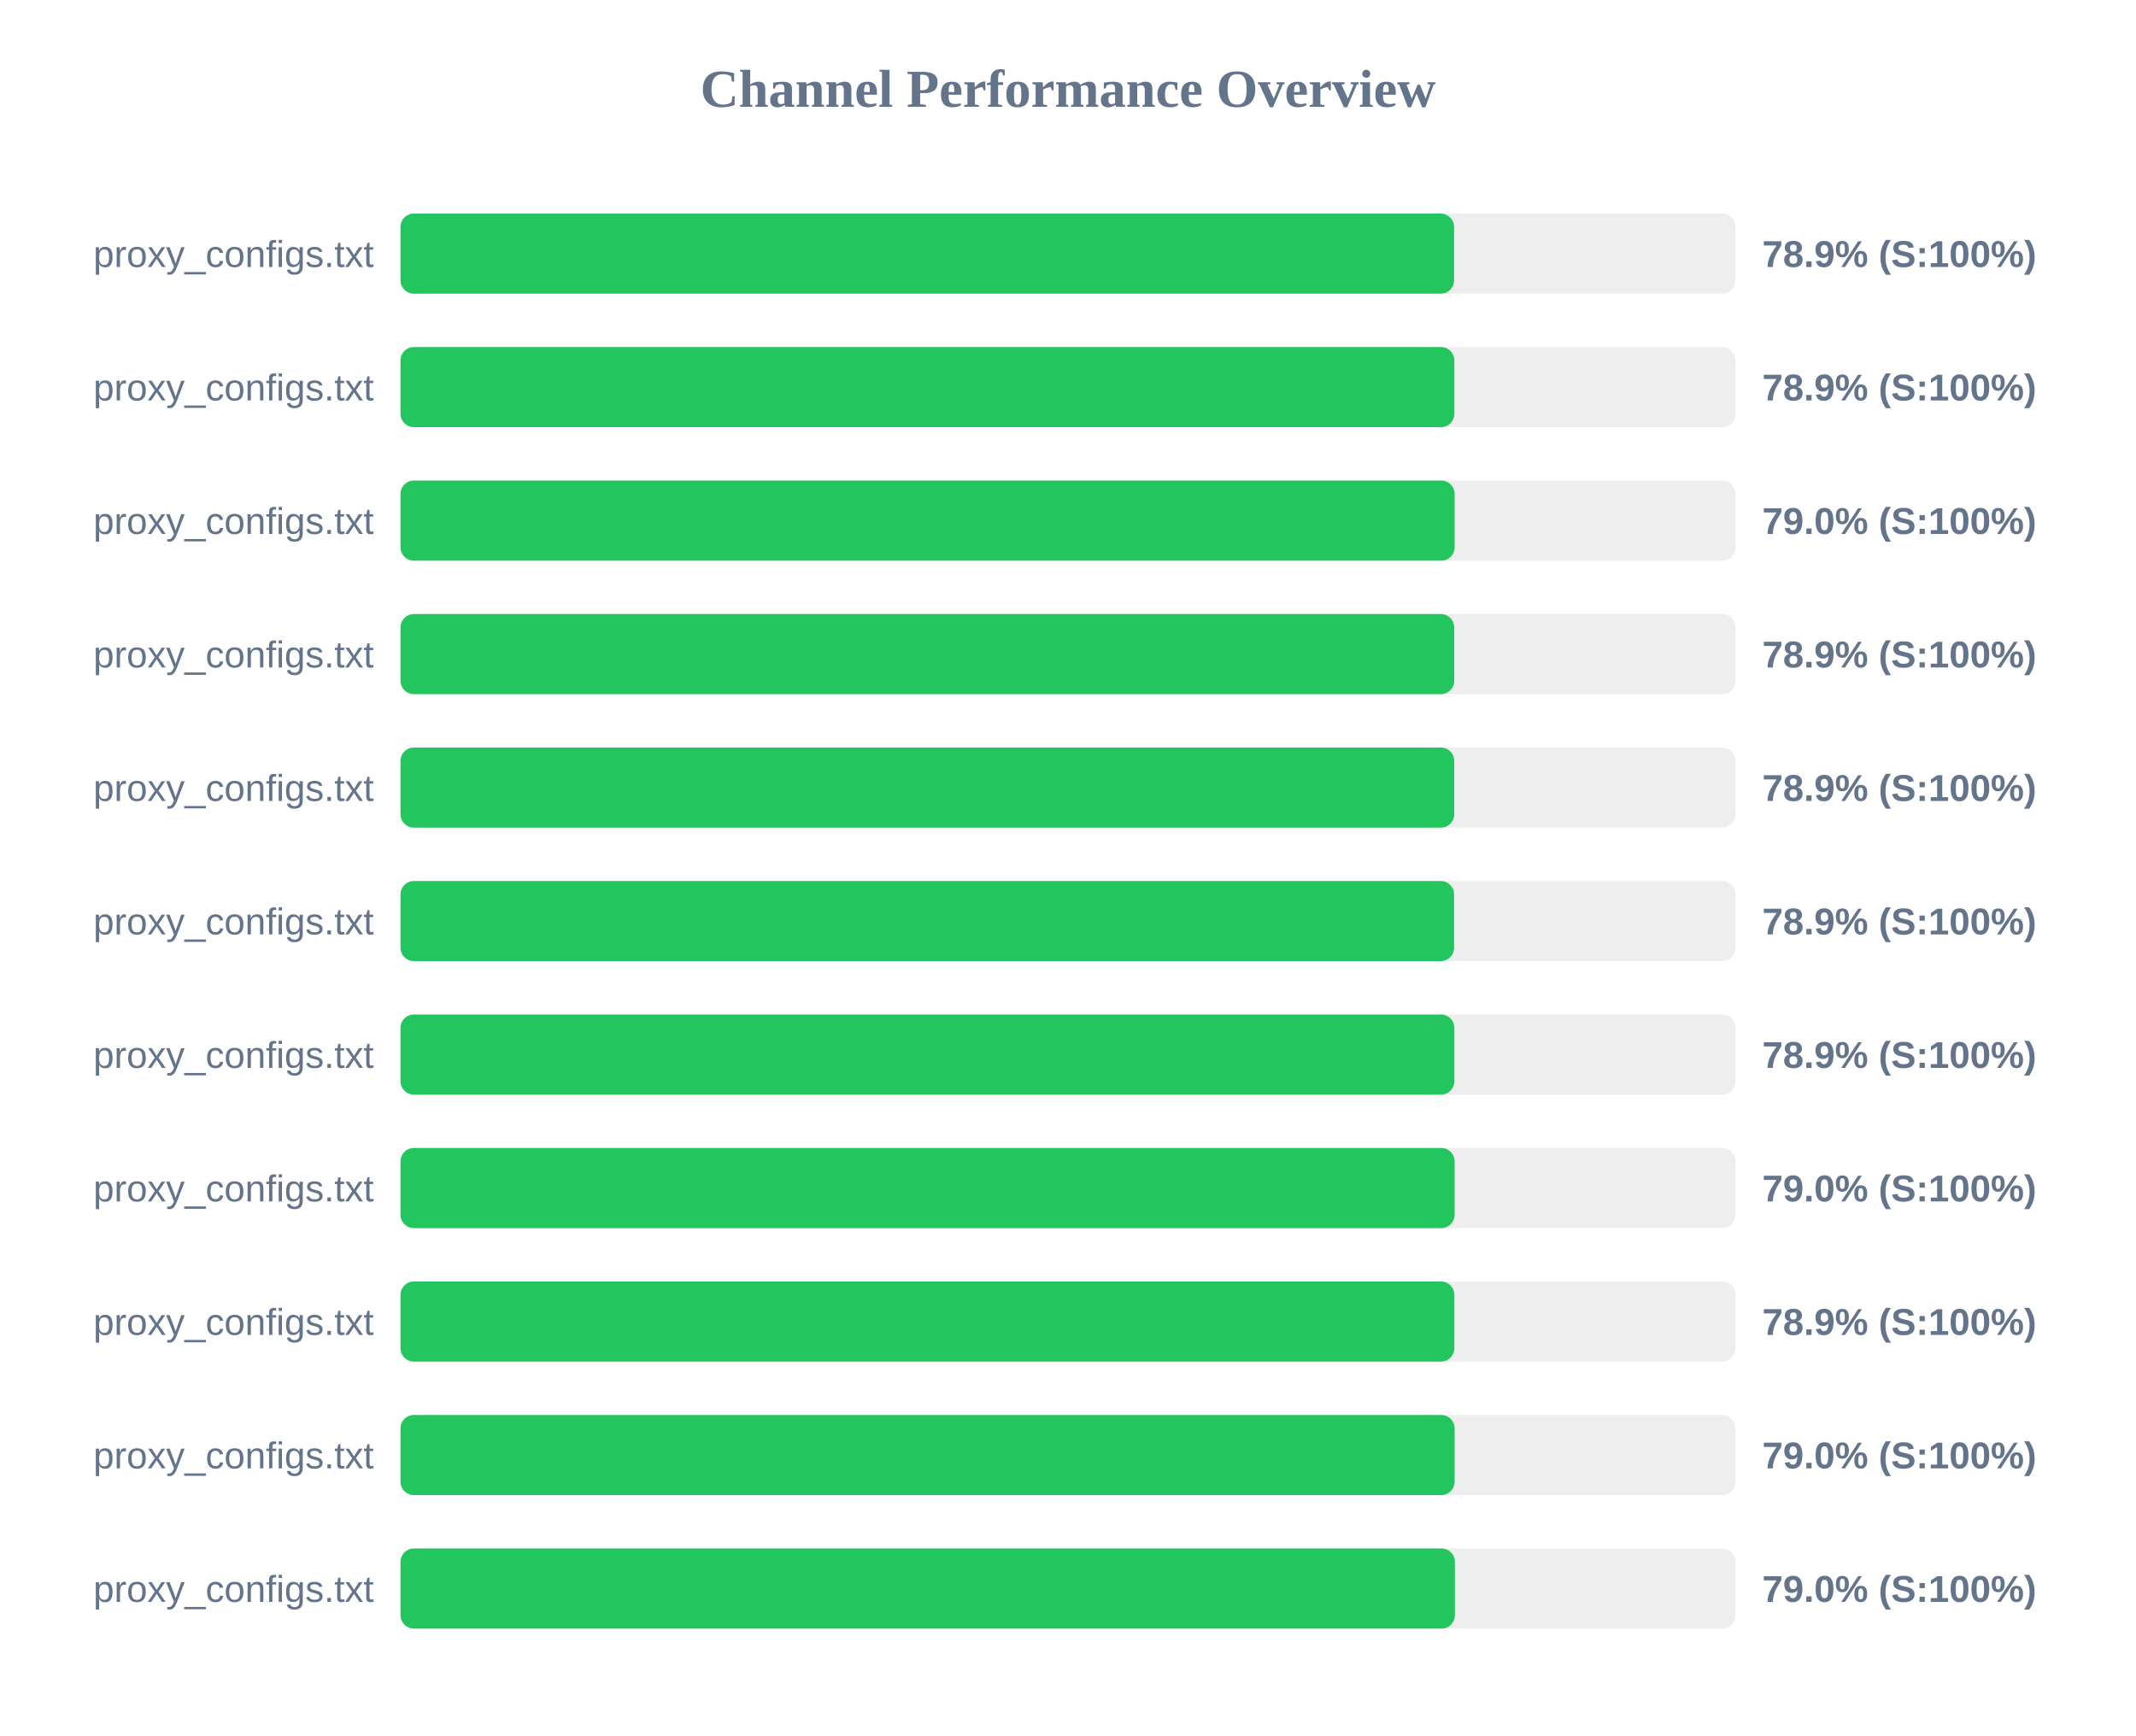
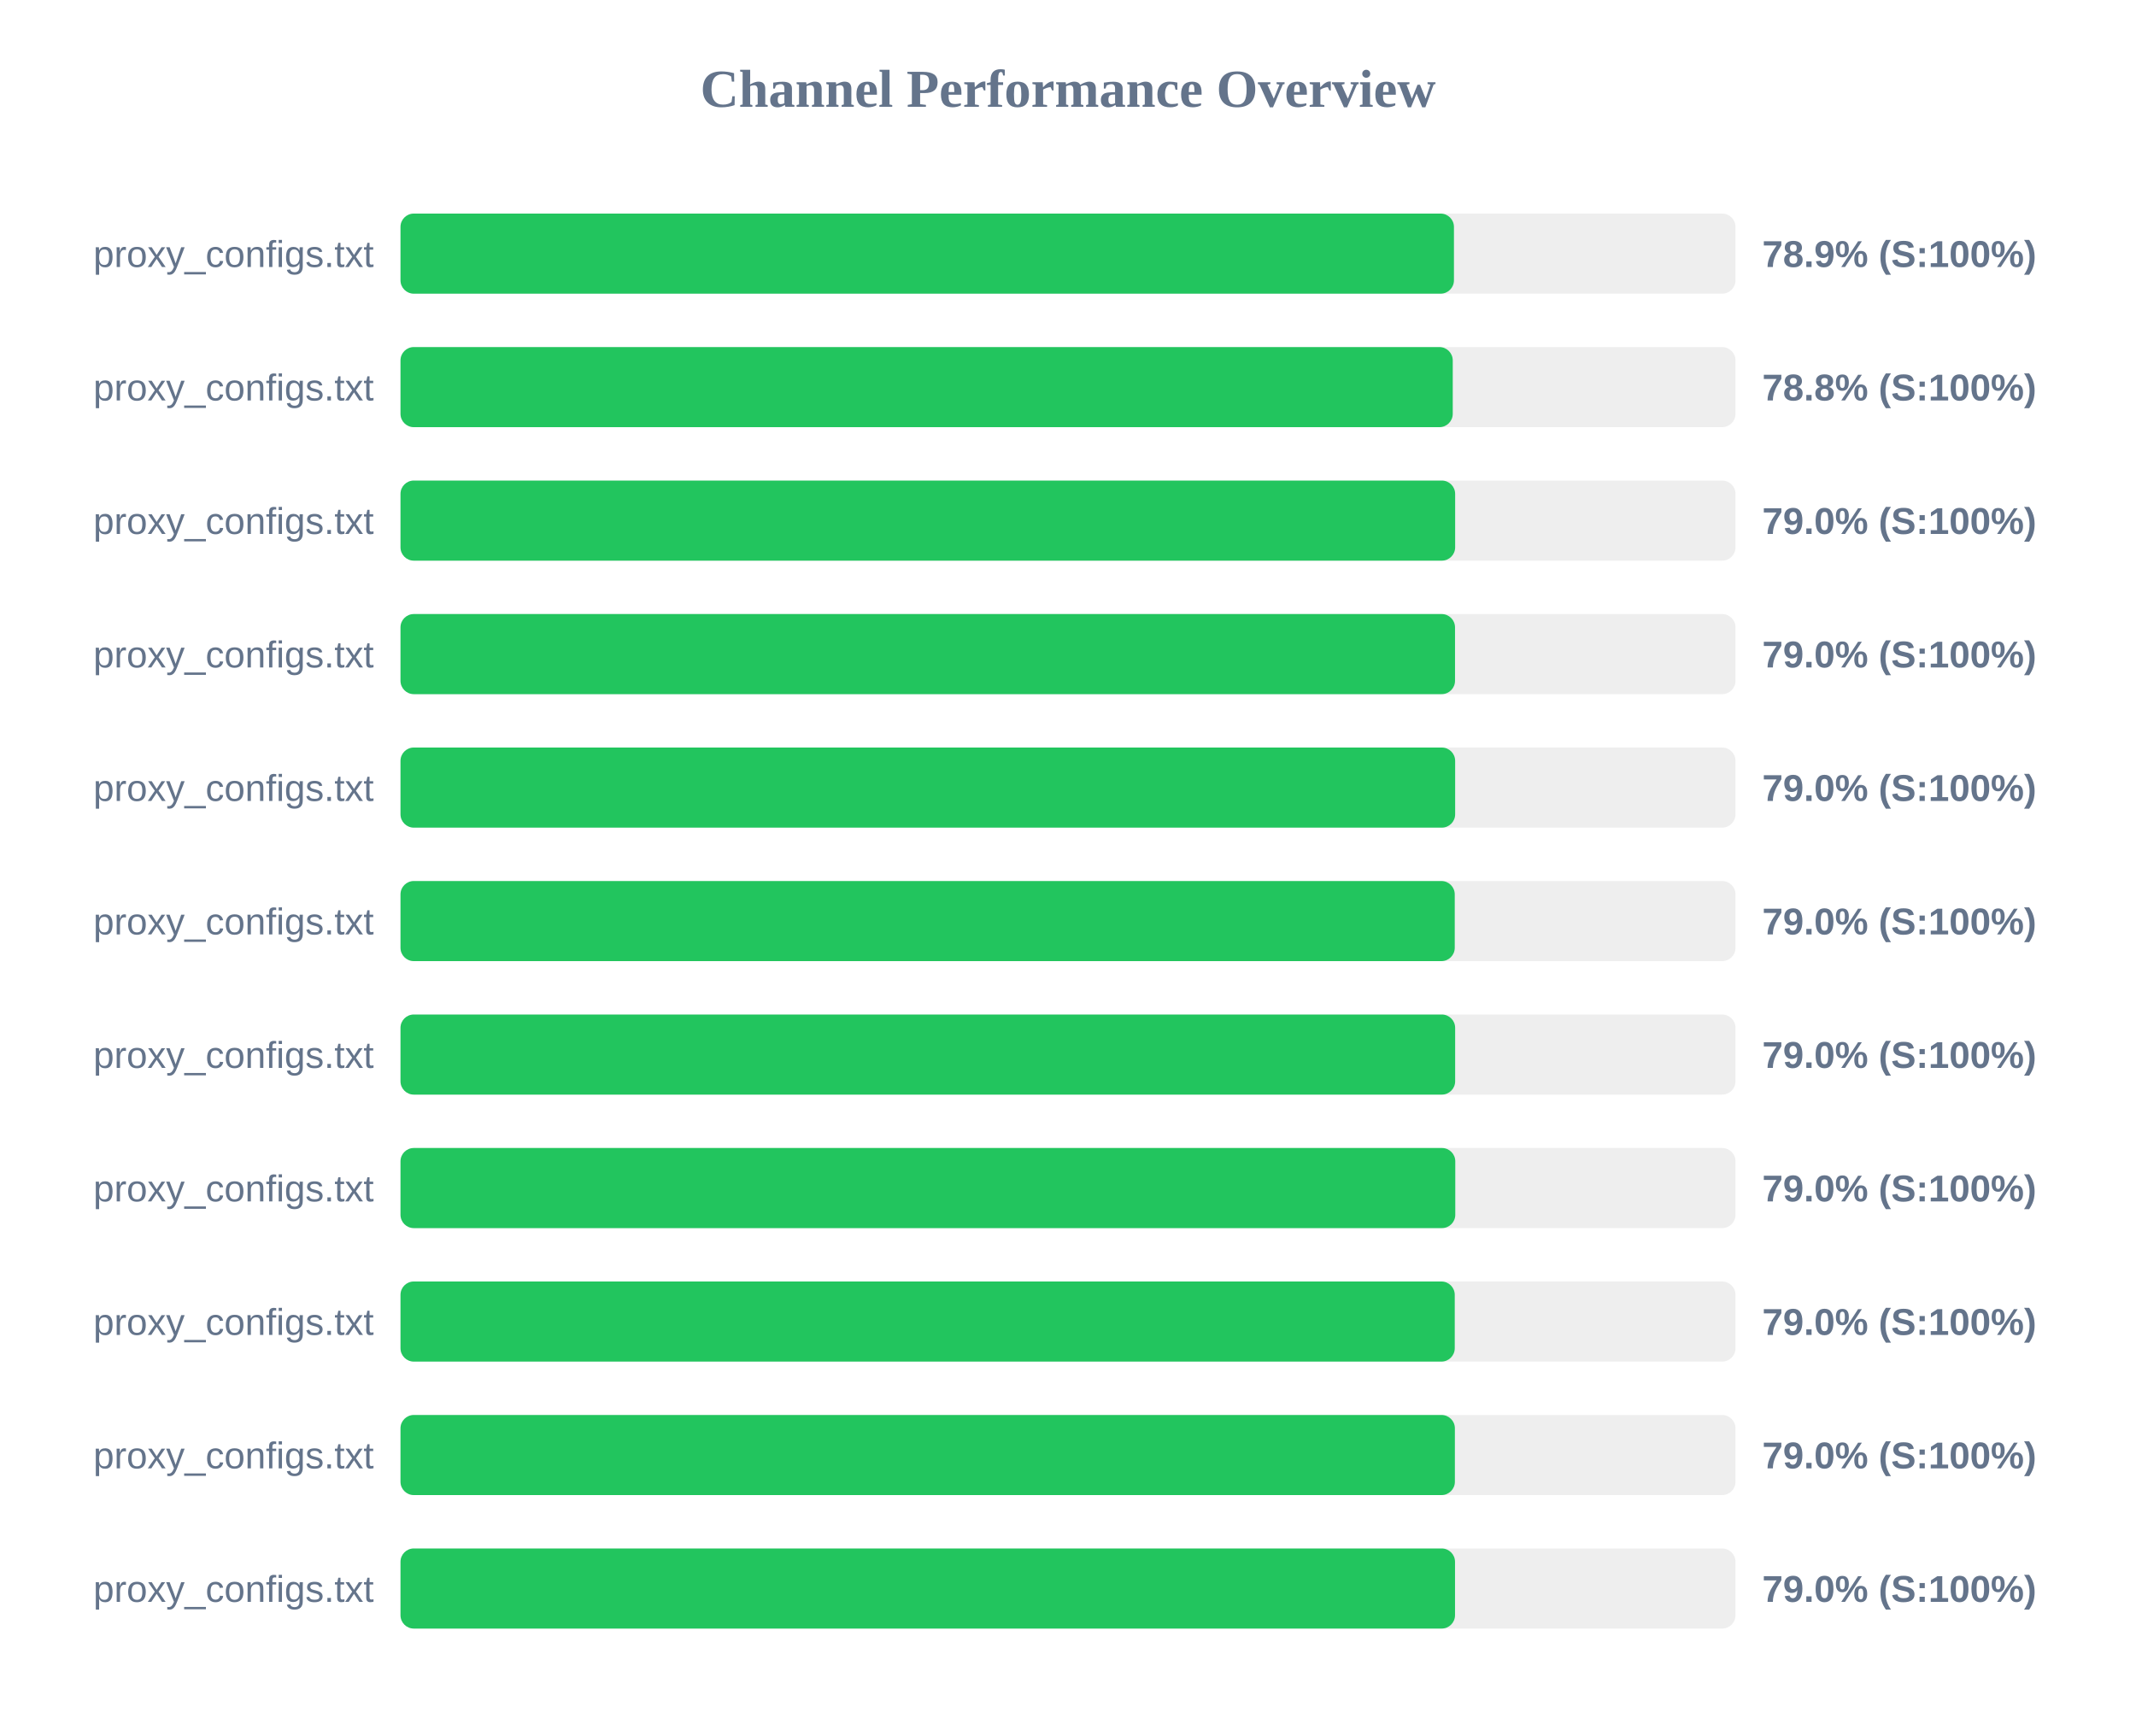
<svg xmlns="http://www.w3.org/2000/svg" width="800" height="650" version="1.1">
  <style>
        .row { font: 14px Arial; fill: #64748b; }
        .score { font: bold 14px Arial; fill: #64748b; }
    </style>
  <text x="400" y="40" text-anchor="middle" font-size="20px" font-weight="bold" fill="#64748b">Channel Performance Overview</text>
  <rect x="150" y="80" width="500" height="30" fill="#eee" rx="5" />
-   <rect x="150" y="80" width="394.6" height="30" fill="#22c55e" rx="5" />
+   <rect x="150" y="80" width="394.55" height="30" fill="#22c55e" rx="5" />
  <text x="140" y="100" text-anchor="end" class="row">proxy_configs.txt</text>
  <text x="660" y="100" text-anchor="start" class="score">78.9% (S:100%)</text>
  <rect x="150" y="130" width="500" height="30" fill="#eee" rx="5" />
-   <rect x="150" y="130" width="394.7" height="30" fill="#22c55e" rx="5" />
+   <rect x="150" y="130" width="394.1" height="30" fill="#22c55e" rx="5" />
  <text x="140" y="150" text-anchor="end" class="row">proxy_configs.txt</text>
-   <text x="660" y="150" text-anchor="start" class="score">78.9% (S:100%)</text>
+   <text x="660" y="150" text-anchor="start" class="score">78.8% (S:100%)</text>
  <rect x="150" y="180" width="500" height="30" fill="#eee" rx="5" />
-   <rect x="150" y="180" width="394.8" height="30" fill="#22c55e" rx="5" />
+   <rect x="150" y="180" width="395.0" height="30" fill="#22c55e" rx="5" />
  <text x="140" y="200" text-anchor="end" class="row">proxy_configs.txt</text>
  <text x="660" y="200" text-anchor="start" class="score">79.0% (S:100%)</text>
  <rect x="150" y="230" width="500" height="30" fill="#eee" rx="5" />
-   <rect x="150" y="230" width="394.65" height="30" fill="#22c55e" rx="5" />
+   <rect x="150" y="230" width="394.95" height="30" fill="#22c55e" rx="5" />
  <text x="140" y="250" text-anchor="end" class="row">proxy_configs.txt</text>
-   <text x="660" y="250" text-anchor="start" class="score">78.9% (S:100%)</text>
+   <text x="660" y="250" text-anchor="start" class="score">79.0% (S:100%)</text>
  <rect x="150" y="280" width="500" height="30" fill="#eee" rx="5" />
-   <rect x="150" y="280" width="394.65" height="30" fill="#22c55e" rx="5" />
+   <rect x="150" y="280" width="395.0" height="30" fill="#22c55e" rx="5" />
  <text x="140" y="300" text-anchor="end" class="row">proxy_configs.txt</text>
-   <text x="660" y="300" text-anchor="start" class="score">78.9% (S:100%)</text>
+   <text x="660" y="300" text-anchor="start" class="score">79.0% (S:100%)</text>
  <rect x="150" y="330" width="500" height="30" fill="#eee" rx="5" />
-   <rect x="150" y="330" width="394.6" height="30" fill="#22c55e" rx="5" />
+   <rect x="150" y="330" width="394.85" height="30" fill="#22c55e" rx="5" />
  <text x="140" y="350" text-anchor="end" class="row">proxy_configs.txt</text>
-   <text x="660" y="350" text-anchor="start" class="score">78.9% (S:100%)</text>
+   <text x="660" y="350" text-anchor="start" class="score">79.0% (S:100%)</text>
  <rect x="150" y="380" width="500" height="30" fill="#eee" rx="5" />
-   <rect x="150" y="380" width="394.7" height="30" fill="#22c55e" rx="5" />
+   <rect x="150" y="380" width="395.0" height="30" fill="#22c55e" rx="5" />
  <text x="140" y="400" text-anchor="end" class="row">proxy_configs.txt</text>
-   <text x="660" y="400" text-anchor="start" class="score">78.9% (S:100%)</text>
+   <text x="660" y="400" text-anchor="start" class="score">79.0% (S:100%)</text>
  <rect x="150" y="430" width="500" height="30" fill="#eee" rx="5" />
-   <rect x="150" y="430" width="394.8" height="30" fill="#22c55e" rx="5" />
+   <rect x="150" y="430" width="395.05" height="30" fill="#22c55e" rx="5" />
  <text x="140" y="450" text-anchor="end" class="row">proxy_configs.txt</text>
  <text x="660" y="450" text-anchor="start" class="score">79.0% (S:100%)</text>
  <rect x="150" y="480" width="500" height="30" fill="#eee" rx="5" />
-   <rect x="150" y="480" width="394.7" height="30" fill="#22c55e" rx="5" />
+   <rect x="150" y="480" width="394.85" height="30" fill="#22c55e" rx="5" />
  <text x="140" y="500" text-anchor="end" class="row">proxy_configs.txt</text>
-   <text x="660" y="500" text-anchor="start" class="score">78.9% (S:100%)</text>
+   <text x="660" y="500" text-anchor="start" class="score">79.0% (S:100%)</text>
  <rect x="150" y="530" width="500" height="30" fill="#eee" rx="5" />
-   <rect x="150" y="530" width="394.8" height="30" fill="#22c55e" rx="5" />
+   <rect x="150" y="530" width="394.9" height="30" fill="#22c55e" rx="5" />
  <text x="140" y="550" text-anchor="end" class="row">proxy_configs.txt</text>
  <text x="660" y="550" text-anchor="start" class="score">79.0% (S:100%)</text>
  <rect x="150" y="580" width="500" height="30" fill="#eee" rx="5" />
-   <rect x="150" y="580" width="394.9" height="30" fill="#22c55e" rx="5" />
+   <rect x="150" y="580" width="394.95" height="30" fill="#22c55e" rx="5" />
  <text x="140" y="600" text-anchor="end" class="row">proxy_configs.txt</text>
  <text x="660" y="600" text-anchor="start" class="score">79.0% (S:100%)</text>
</svg>
